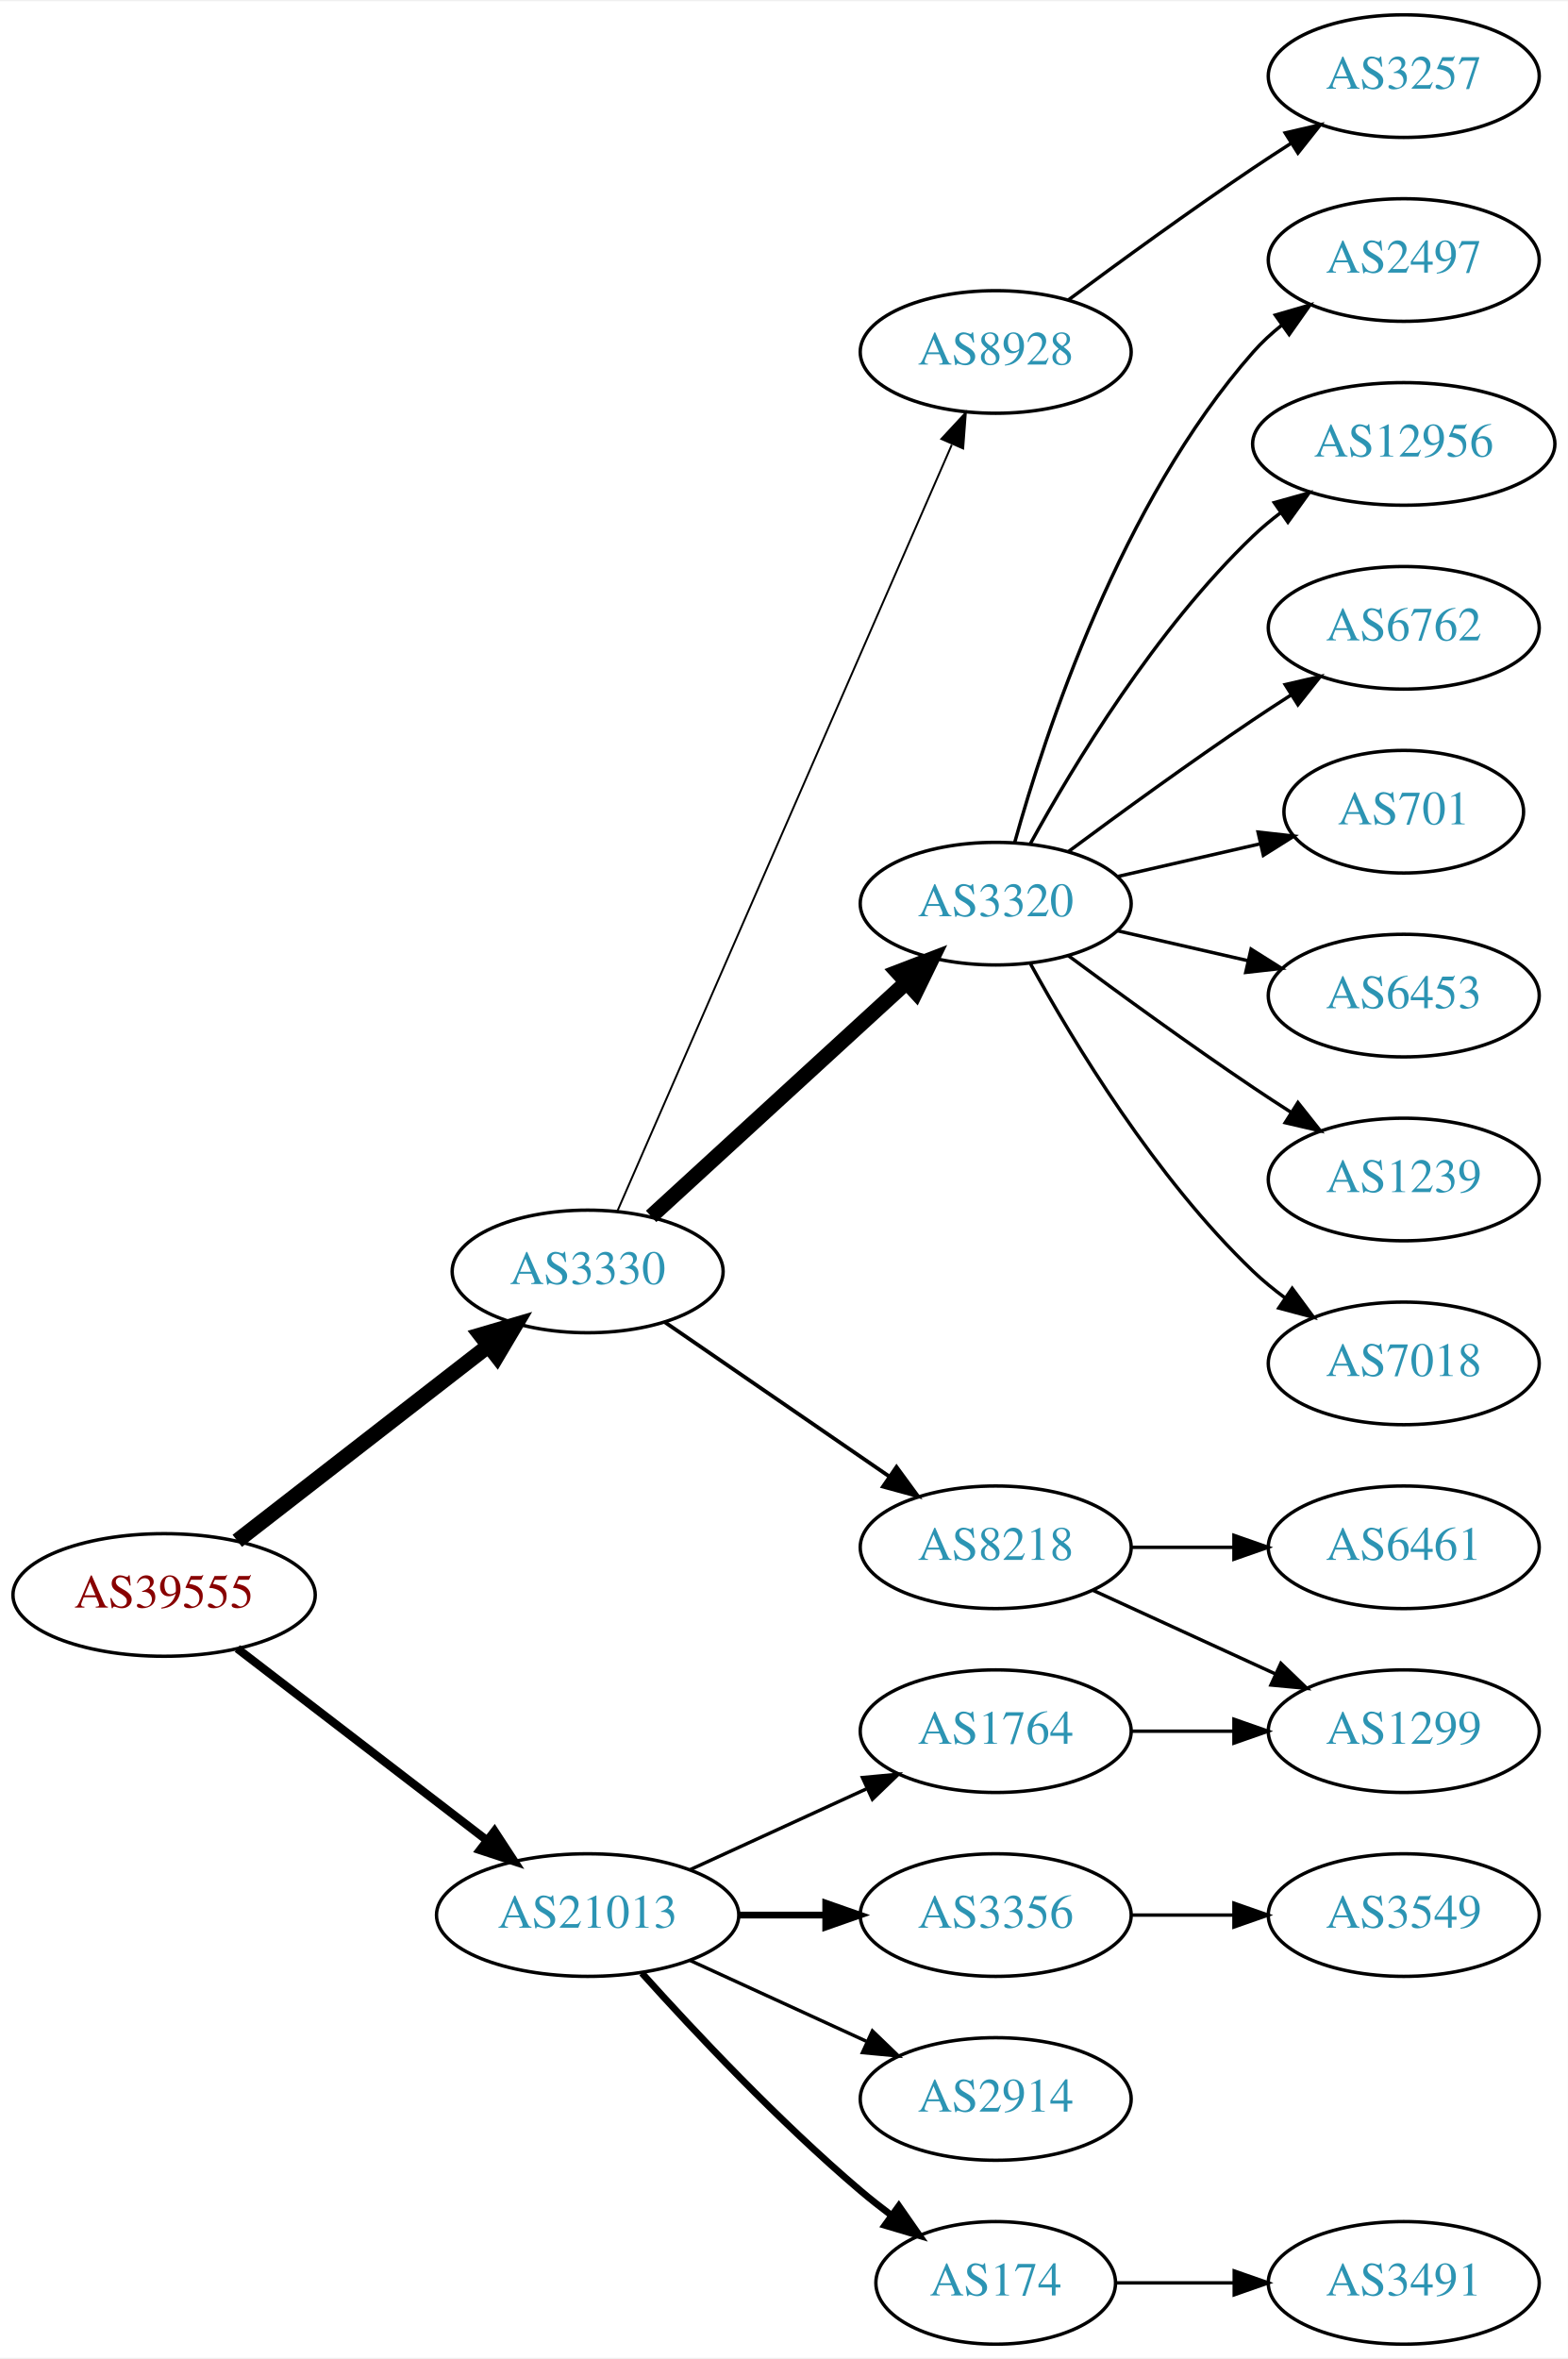
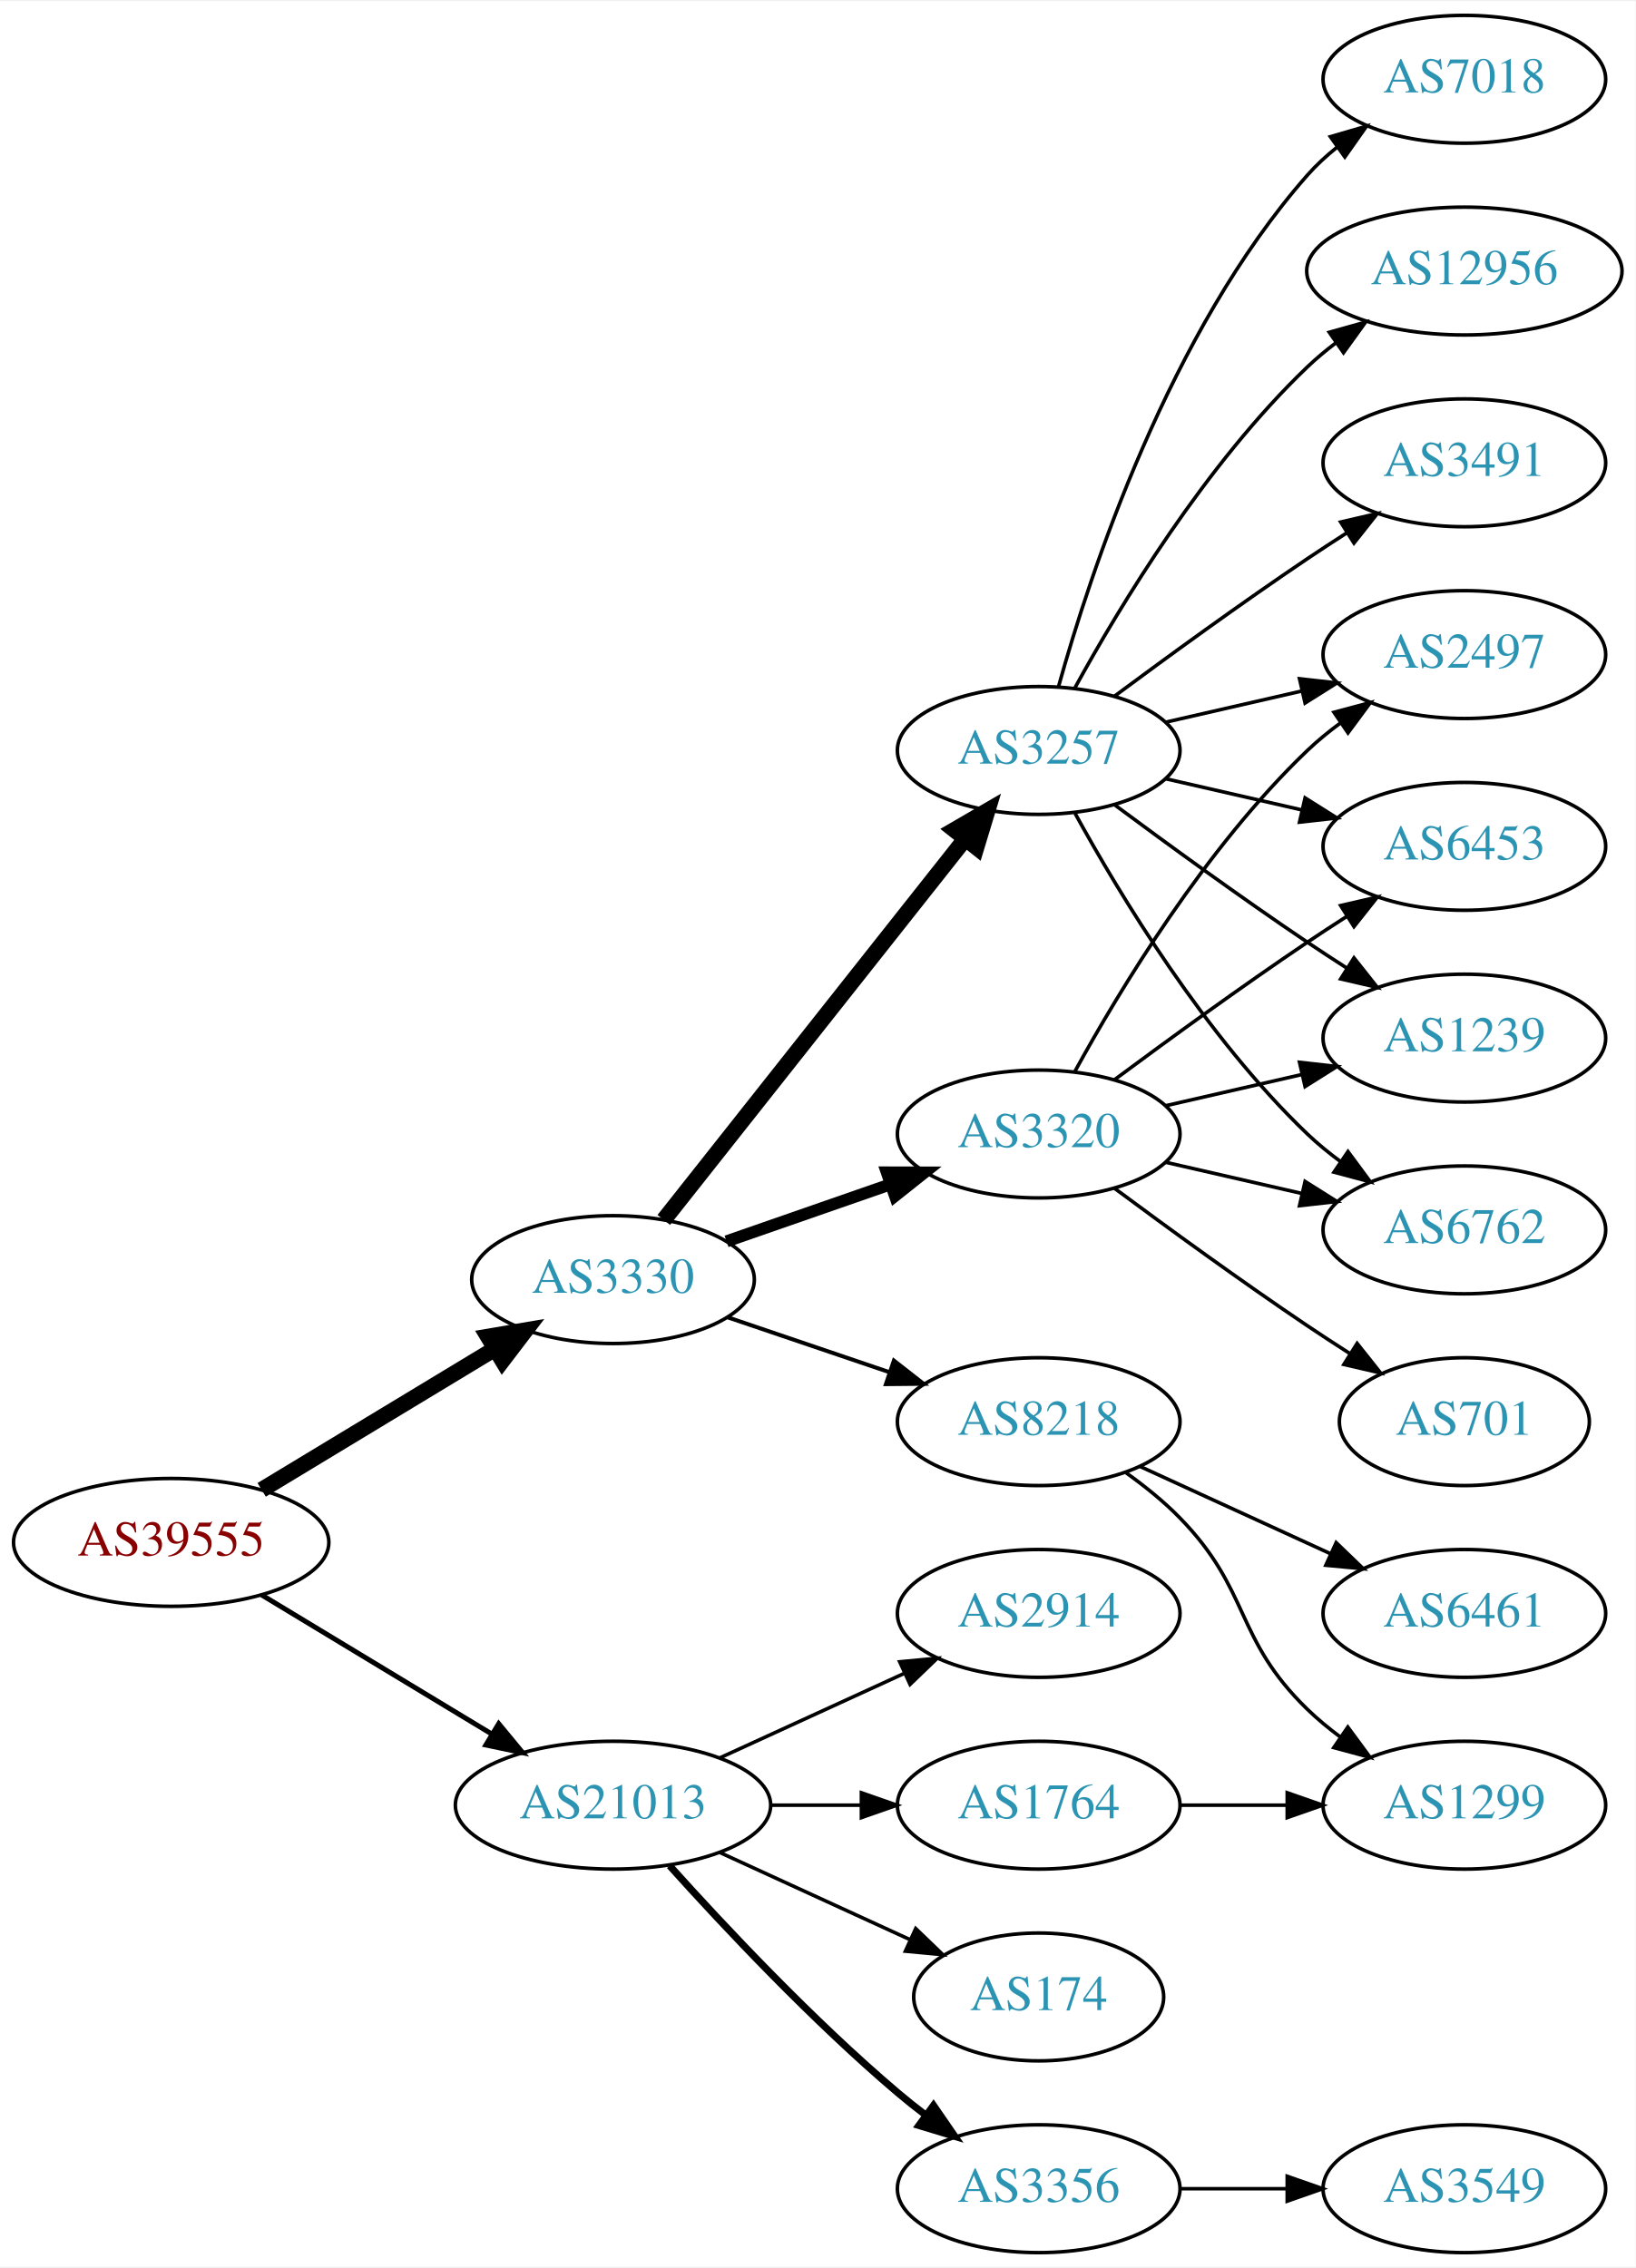
- <svg xmlns="http://www.w3.org/2000/svg" xmlns:xlink="http://www.w3.org/1999/xlink" width="460pt" height="692pt" viewBox="0.00 0.00 460.47 692.00">
-   <g id="graph0" class="graph" transform="scale(1 1) rotate(0) translate(4 688)">
-     <polygon fill="white" stroke="none" points="-4,4 -4,-688 456.469,-688 456.469,4 -4,4" />
+ <svg xmlns="http://www.w3.org/2000/svg" xmlns:xlink="http://www.w3.org/1999/xlink" width="460pt" height="638pt" viewBox="0.00 0.00 460.47 638.00">
+   <g id="graph0" class="graph" transform="scale(1 1) rotate(0) translate(4 634)">
+     <polygon fill="white" stroke="none" points="-4,4 -4,-634 456.469,-634 456.469,4 -4,4" />
    <g id="node1" class="node">
      <g id="a_node1">
        <a xlink:href="/asn/39555" xlink:title="AS39555 ~ Stadtwerke Schwaz GmbH [AT]">
-           <ellipse fill="#ffffff" stroke="black" cx="44.196" cy="-220" rx="44.393" ry="18" />
-           <text text-anchor="middle" x="44.196" y="-216.3" font-family="Times,serif" font-size="14.00" fill="#880000">AS39555</text>
+           <ellipse fill="#ffffff" stroke="black" cx="44.196" cy="-200" rx="44.393" ry="18" />
+           <text text-anchor="middle" x="44.196" y="-196.3" font-family="Times,serif" font-size="14.00" fill="#880000">AS39555</text>
        </a>
      </g>
    </g>
    <g id="node2" class="node">
      <g id="a_node2">
        <a xlink:href="/asn/3330" xlink:title="AS3330 ~ Vienna, Austria [AT]">
-           <ellipse fill="#ffffff" stroke="black" cx="168.588" cy="-315" rx="39.794" ry="18" />
-           <text text-anchor="middle" x="168.588" y="-311.3" font-family="Times,serif" font-size="14.00" fill="#2c94b3">AS3330</text>
+           <ellipse fill="#ffffff" stroke="black" cx="168.588" cy="-274" rx="39.794" ry="18" />
+           <text text-anchor="middle" x="168.588" y="-270.3" font-family="Times,serif" font-size="14.00" fill="#2c94b3">AS3330</text>
        </a>
      </g>
    </g>
    <g id="edge1" class="edge">
-       <path fill="none" stroke="black" stroke-width="4.5" d="M65.682,-235.901C85.836,-251.544 116.772,-275.557 139.272,-293.021" />
-       <polygon fill="black" stroke="black" stroke-width="4.5" points="137.129,-296.342 147.443,-299.363 141.958,-290.121 137.129,-296.342" />
+       <path fill="none" stroke="black" stroke-width="4.5" d="M69.67,-214.797C88.508,-226.187 114.713,-242.031 135.274,-254.462" />
+       <polygon fill="black" stroke="black" stroke-width="4.5" points="133.394,-257.927 143.989,-259.731 137.468,-251.188 133.394,-257.927" />
    </g>
    <g id="node3" class="node">
      <g id="a_node3">
        <a xlink:href="/asn/21013" xlink:title="AS21013 ~ Wels, AT [AT]">
          <ellipse fill="#ffffff" stroke="black" cx="168.588" cy="-126" rx="44.393" ry="18" />
          <text text-anchor="middle" x="168.588" y="-122.3" font-family="Times,serif" font-size="14.00" fill="#2c94b3">AS21013</text>
        </a>
      </g>
    </g>
    <g id="edge2" class="edge">
-       <path fill="none" stroke="black" stroke-width="2.455" d="M65.682,-204.267C85.715,-188.88 116.402,-165.312 138.867,-148.058" />
-       <polygon fill="black" stroke="black" stroke-width="2.455" points="141.237,-150.652 147.036,-141.785 136.973,-145.1 141.237,-150.652" />
+       <path fill="none" stroke="black" stroke-width="1.406" d="M69.67,-185.203C88.265,-173.96 114.038,-158.377 134.475,-146.021" />
+       <polygon fill="black" stroke="black" stroke-width="1.406" points="136.41,-148.941 143.157,-140.772 132.789,-142.95 136.41,-148.941" />
    </g>
    <g id="node4" class="node">
      <g id="a_node4">
-         <a xlink:href="/asn/3320" xlink:title="AS3320 ~ DTAG [DE]">
+         <a xlink:href="/asn/3257" xlink:title="AS3257 ~ GTT [DE]">
          <ellipse fill="#ffffff" stroke="black" cx="288.431" cy="-423" rx="39.794" ry="18" />
-           <text text-anchor="middle" x="288.431" y="-419.3" font-family="Times,serif" font-size="14.00" fill="#2c94b3">AS3320</text>
+           <text text-anchor="middle" x="288.431" y="-419.3" font-family="Times,serif" font-size="14.00" fill="#2c94b3">AS3257</text>
        </a>
      </g>
    </g>
    <g id="edge3" class="edge">
-       <path fill="none" stroke="black" stroke-width="4.5" d="M187.23,-331.169C207.103,-349.382 239.566,-379.133 262.135,-399.817" />
-       <polygon fill="black" stroke="black" stroke-width="4.5" points="259.635,-402.867 269.668,-406.721 264.956,-397.061 259.635,-402.867" />
+       <path fill="none" stroke="black" stroke-width="4.5" d="M182.877,-290.803C203.565,-316.96 243.59,-367.568 267.67,-398.014" />
+       <polygon fill="black" stroke="black" stroke-width="4.5" points="264.718,-400.629 274.01,-406.03 270.895,-395.744 264.718,-400.629" />
    </g>
    <g id="node5" class="node">
      <g id="a_node5">
+         <a xlink:href="/asn/3320" xlink:title="AS3320 ~ DTAG [DE]">
+           <ellipse fill="#ffffff" stroke="black" cx="288.431" cy="-315" rx="39.794" ry="18" />
+           <text text-anchor="middle" x="288.431" y="-311.3" font-family="Times,serif" font-size="14.00" fill="#2c94b3">AS3320</text>
+         </a>
+       </g>
+     </g>
+     <g id="edge4" class="edge">
+       <path fill="none" stroke="black" stroke-width="3.375" d="M200.55,-284.772C214.647,-289.677 231.523,-295.548 246.636,-300.807" />
+       <polygon fill="black" stroke="black" stroke-width="3.375" points="245.672,-304.177 256.267,-304.157 247.972,-297.566 245.672,-304.177" />
+     </g>
+     <g id="node6" class="node">
+       <g id="a_node6">
        <a xlink:href="/asn/8218" xlink:title="AS8218 ~ legacy Neotelecoms [FR]">
          <ellipse fill="#ffffff" stroke="black" cx="288.431" cy="-234" rx="39.794" ry="18" />
          <text text-anchor="middle" x="288.431" y="-230.3" font-family="Times,serif" font-size="14.00" fill="#2c94b3">AS8218</text>
        </a>
      </g>
    </g>
-     <g id="edge4" class="edge">
-       <path fill="none" stroke="black" stroke-width="1.125" d="M191.202,-300.143C209.691,-287.435 236.505,-269.005 257.134,-254.825" />
-       <polygon fill="black" stroke="black" stroke-width="1.125" points="259.296,-257.586 265.555,-249.037 255.331,-251.817 259.296,-257.586" />
-     </g>
-     <g id="node6" class="node">
-       <g id="a_node6">
-         <a xlink:href="/asn/8928" xlink:title="AS8928 ~ INTEROUTE [GB]">
-           <ellipse fill="#ffffff" stroke="black" cx="288.431" cy="-585" rx="39.794" ry="18" />
-           <text text-anchor="middle" x="288.431" y="-581.3" font-family="Times,serif" font-size="14.00" fill="#2c94b3">AS8928</text>
-         </a>
-       </g>
-     </g>
    <g id="edge5" class="edge">
-       <path fill="none" stroke="black" stroke-width="0.562" d="M177.32,-332.715C197.421,-378.771 251.43,-502.514 275.533,-557.739" />
-       <polygon fill="black" stroke="black" stroke-width="0.562" points="272.462,-559.454 279.67,-567.219 278.878,-556.654 272.462,-559.454" />
+       <path fill="none" stroke="black" stroke-width="1.125" d="M200.858,-263.386C214.842,-258.639 231.513,-252.981 246.475,-247.902" />
+       <polygon fill="black" stroke="black" stroke-width="1.125" points="247.67,-251.192 256.014,-244.664 245.42,-244.564 247.67,-251.192" />
    </g>
    <g id="node17" class="node">
      <g id="a_node17">
-         <a xlink:href="/asn/1764" xlink:title="AS1764 ~ NEXTLAYER-AS [AT]">
-           <ellipse fill="#ffffff" stroke="black" cx="288.431" cy="-180" rx="39.794" ry="18" />
-           <text text-anchor="middle" x="288.431" y="-176.3" font-family="Times,serif" font-size="14.00" fill="#2c94b3">AS1764</text>
-         </a>
-       </g>
-     </g>
-     <g id="edge16" class="edge">
-       <path fill="none" stroke="black" d="M198.718,-139.348C214.329,-146.502 233.727,-155.391 250.399,-163.03" />
-       <polygon fill="black" stroke="black" points="249.302,-166.378 259.851,-167.362 252.218,-160.014 249.302,-166.378" />
+         <a xlink:href="/asn/174" xlink:title="AS174 ~ Cogent Communications [US]">
+           <ellipse fill="#ffffff" stroke="black" cx="288.431" cy="-72" rx="35.194" ry="18" />
+           <text text-anchor="middle" x="288.431" y="-68.3" font-family="Times,serif" font-size="14.00" fill="#2c94b3">AS174</text>
+         </a>
+       </g>
+     </g>
+     <g id="edge20" class="edge">
+       <path fill="none" stroke="black" d="M198.718,-112.652C214.935,-105.22 235.238,-95.917 252.327,-88.086" />
+       <polygon fill="black" stroke="black" points="253.811,-91.256 261.444,-83.908 250.895,-84.892 253.811,-91.256" />
    </g>
    <g id="node18" class="node">
      <g id="a_node18">
        <a xlink:href="/asn/3356" xlink:title="AS3356 ~ Level 3 Parent, LLC [US]">
-           <ellipse fill="#ffffff" stroke="black" cx="288.431" cy="-126" rx="39.794" ry="18" />
-           <text text-anchor="middle" x="288.431" y="-122.3" font-family="Times,serif" font-size="14.00" fill="#2c94b3">AS3356</text>
-         </a>
-       </g>
-     </g>
-     <g id="edge17" class="edge">
-       <path fill="none" stroke="black" stroke-width="2" d="M212.799,-126C221.112,-126 229.875,-126 238.357,-126" />
-       <polygon fill="black" stroke="black" stroke-width="2" points="238.516,-129.5 248.516,-126 238.516,-122.5 238.516,-129.5" />
+           <ellipse fill="#ffffff" stroke="black" cx="288.431" cy="-18" rx="39.794" ry="18" />
+           <text text-anchor="middle" x="288.431" y="-14.3" font-family="Times,serif" font-size="14.00" fill="#2c94b3">AS3356</text>
+         </a>
+       </g>
+     </g>
+     <g id="edge21" class="edge">
+       <path fill="none" stroke="black" stroke-width="2" d="M184.521,-108.956C199.847,-91.903 224.782,-65.35 248.784,-45 251.281,-42.883 253.942,-40.768 256.653,-38.707" />
+       <polygon fill="black" stroke="black" stroke-width="2" points="258.819,-41.459 264.83,-32.734 254.69,-35.806 258.819,-41.459" />
    </g>
    <g id="node19" class="node">
      <g id="a_node19">
-         <a xlink:href="/asn/174" xlink:title="AS174 ~ Cogent Communications [US]">
-           <ellipse fill="#ffffff" stroke="black" cx="288.431" cy="-18" rx="35.194" ry="18" />
-           <text text-anchor="middle" x="288.431" y="-14.3" font-family="Times,serif" font-size="14.00" fill="#2c94b3">AS174</text>
-         </a>
-       </g>
-     </g>
-     <g id="edge18" class="edge">
-       <path fill="none" stroke="black" stroke-width="2" d="M184.521,-108.956C199.847,-91.903 224.782,-65.35 248.784,-45 251.637,-42.582 254.702,-40.167 257.813,-37.831" />
-       <polygon fill="black" stroke="black" stroke-width="2" points="259.986,-40.578 266.041,-31.884 255.886,-34.905 259.986,-40.578" />
+         <a xlink:href="/asn/2914" xlink:title="AS2914 ~ NTT America, Inc. [US]">
+           <ellipse fill="#ffffff" stroke="black" cx="288.431" cy="-180" rx="39.794" ry="18" />
+           <text text-anchor="middle" x="288.431" y="-176.3" font-family="Times,serif" font-size="14.00" fill="#2c94b3">AS2914</text>
+         </a>
+       </g>
+     </g>
+     <g id="edge22" class="edge">
+       <path fill="none" stroke="black" d="M198.718,-139.348C214.329,-146.502 233.727,-155.391 250.399,-163.03" />
+       <polygon fill="black" stroke="black" points="249.302,-166.378 259.851,-167.362 252.218,-160.014 249.302,-166.378" />
    </g>
    <g id="node20" class="node">
      <g id="a_node20">
-         <a xlink:href="/asn/2914" xlink:title="AS2914 ~ NTT America, Inc. [US]">
-           <ellipse fill="#ffffff" stroke="black" cx="288.431" cy="-72" rx="39.794" ry="18" />
-           <text text-anchor="middle" x="288.431" y="-68.3" font-family="Times,serif" font-size="14.00" fill="#2c94b3">AS2914</text>
-         </a>
-       </g>
-     </g>
-     <g id="edge19" class="edge">
-       <path fill="none" stroke="black" d="M198.718,-112.652C214.329,-105.498 233.727,-96.609 250.399,-88.969" />
-       <polygon fill="black" stroke="black" points="252.218,-91.986 259.851,-84.638 249.302,-85.622 252.218,-91.986" />
+         <a xlink:href="/asn/1764" xlink:title="AS1764 ~ NEXTLAYER-AS [AT]">
+           <ellipse fill="#ffffff" stroke="black" cx="288.431" cy="-126" rx="39.794" ry="18" />
+           <text text-anchor="middle" x="288.431" y="-122.3" font-family="Times,serif" font-size="14.00" fill="#2c94b3">AS1764</text>
+         </a>
+       </g>
+     </g>
+     <g id="edge23" class="edge">
+       <path fill="none" stroke="black" d="M212.799,-126C221.112,-126 229.875,-126 238.357,-126" />
+       <polygon fill="black" stroke="black" points="238.516,-129.5 248.516,-126 238.516,-122.5 238.516,-129.5" />
    </g>
    <g id="node7" class="node">
      <g id="a_node7">
+         <a xlink:href="/asn/6762" xlink:title="AS6762 ~ TELECOM ITALIA SPARKLE S.p.A. [IT]">
+           <ellipse fill="#ffffff" stroke="black" cx="408.273" cy="-288" rx="39.794" ry="18" />
+           <text text-anchor="middle" x="408.273" y="-284.3" font-family="Times,serif" font-size="14.00" fill="#2c94b3">AS6762</text>
+         </a>
+       </g>
+     </g>
+     <g id="edge6" class="edge">
+       <path fill="none" stroke="black" d="M298.672,-405.287C311.218,-382.439 335.394,-342.389 364.077,-315 366.946,-312.261 370.134,-309.653 373.443,-307.215" />
+       <polygon fill="black" stroke="black" points="375.507,-310.044 381.803,-301.523 371.567,-304.258 375.507,-310.044" />
+     </g>
+     <g id="node8" class="node">
+       <g id="a_node8">
+         <a xlink:href="/asn/7018" xlink:title="AS7018 ~ AT&amp;T Services, Inc. [US]">
+           <ellipse fill="#ffffff" stroke="black" cx="408.273" cy="-612" rx="39.794" ry="18" />
+           <text text-anchor="middle" x="408.273" y="-608.3" font-family="Times,serif" font-size="14.00" fill="#2c94b3">AS7018</text>
+         </a>
+       </g>
+     </g>
+     <g id="edge7" class="edge">
+       <path fill="none" stroke="black" d="M294.004,-440.946C302.909,-472.995 325.194,-540.842 364.077,-585 366.561,-587.821 369.411,-590.449 372.437,-592.871" />
+       <polygon fill="black" stroke="black" points="370.554,-595.828 380.726,-598.791 374.622,-590.131 370.554,-595.828" />
+     </g>
+     <g id="node9" class="node">
+       <g id="a_node9">
+         <a xlink:href="/asn/2497" xlink:title="AS2497 ~ Internet Initiative Japan Inc. [JP]">
+           <ellipse fill="#ffffff" stroke="black" cx="408.273" cy="-450" rx="39.794" ry="18" />
+           <text text-anchor="middle" x="408.273" y="-446.3" font-family="Times,serif" font-size="14.00" fill="#2c94b3">AS2497</text>
+         </a>
+       </g>
+     </g>
+     <g id="edge8" class="edge">
+       <path fill="none" stroke="black" d="M324.15,-430.955C336.15,-433.704 349.771,-436.825 362.463,-439.733" />
+       <polygon fill="black" stroke="black" points="361.866,-443.187 372.395,-442.009 363.429,-436.364 361.866,-443.187" />
+     </g>
+     <g id="node10" class="node">
+       <g id="a_node10">
+         <a xlink:href="/asn/12956" xlink:title="AS12956 ~ TELXIUS [ES]">
+           <ellipse fill="#ffffff" stroke="black" cx="408.273" cy="-558" rx="44.393" ry="18" />
+           <text text-anchor="middle" x="408.273" y="-554.3" font-family="Times,serif" font-size="14.00" fill="#2c94b3">AS12956</text>
+         </a>
+       </g>
+     </g>
+     <g id="edge9" class="edge">
+       <path fill="none" stroke="black" d="M298.672,-440.713C311.218,-463.561 335.394,-503.611 364.077,-531 366.584,-533.393 369.335,-535.687 372.197,-537.855" />
+       <polygon fill="black" stroke="black" points="370.244,-540.759 380.448,-543.61 374.249,-535.018 370.244,-540.759" />
+     </g>
+     <g id="node11" class="node">
+       <g id="a_node11">
+         <a xlink:href="/asn/3491" xlink:title="AS3491 ~ PCCW Global, Inc. [US]">
+           <ellipse fill="#ffffff" stroke="black" cx="408.273" cy="-504" rx="39.794" ry="18" />
+           <text text-anchor="middle" x="408.273" y="-500.3" font-family="Times,serif" font-size="14.00" fill="#2c94b3">AS3491</text>
+         </a>
+       </g>
+     </g>
+     <g id="edge10" class="edge">
+       <path fill="none" stroke="black" d="M309.761,-438.277C324.623,-449.304 345.368,-464.407 364.077,-477 367.626,-479.389 371.377,-481.839 375.125,-484.242" />
+       <polygon fill="black" stroke="black" points="373.451,-487.325 383.774,-489.712 377.193,-481.409 373.451,-487.325" />
+     </g>
+     <g id="node12" class="node">
+       <g id="a_node12">
        <a xlink:href="/asn/6453" xlink:title="AS6453 ~ TATA COMMUNICATIONS (AMERICA) INC [US]">
          <ellipse fill="#ffffff" stroke="black" cx="408.273" cy="-396" rx="39.794" ry="18" />
          <text text-anchor="middle" x="408.273" y="-392.3" font-family="Times,serif" font-size="14.00" fill="#2c94b3">AS6453</text>
        </a>
      </g>
    </g>
-     <g id="edge6" class="edge">
+     <g id="edge11" class="edge">
      <path fill="none" stroke="black" d="M324.15,-415.045C336.15,-412.296 349.771,-409.175 362.463,-406.267" />
      <polygon fill="black" stroke="black" points="363.429,-409.636 372.395,-403.991 361.866,-402.813 363.429,-409.636" />
    </g>
-     <g id="node8" class="node">
-       <g id="a_node8">
+     <g id="node13" class="node">
+       <g id="a_node13">
        <a xlink:href="/asn/1239" xlink:title="AS1239 ~ Sprint [US]">
          <ellipse fill="#ffffff" stroke="black" cx="408.273" cy="-342" rx="39.794" ry="18" />
          <text text-anchor="middle" x="408.273" y="-338.3" font-family="Times,serif" font-size="14.00" fill="#2c94b3">AS1239</text>
        </a>
      </g>
    </g>
-     <g id="edge7" class="edge">
+     <g id="edge12" class="edge">
      <path fill="none" stroke="black" d="M309.761,-407.723C324.623,-396.696 345.368,-381.593 364.077,-369 367.626,-366.611 371.377,-364.161 375.125,-361.758" />
      <polygon fill="black" stroke="black" points="377.193,-364.591 383.774,-356.288 373.451,-358.675 377.193,-364.591" />
    </g>
-     <g id="node9" class="node">
-       <g id="a_node9">
-         <a xlink:href="/asn/7018" xlink:title="AS7018 ~ AT&amp;T Services, Inc. [US]">
-           <ellipse fill="#ffffff" stroke="black" cx="408.273" cy="-288" rx="39.794" ry="18" />
-           <text text-anchor="middle" x="408.273" y="-284.3" font-family="Times,serif" font-size="14.00" fill="#2c94b3">AS7018</text>
-         </a>
-       </g>
-     </g>
-     <g id="edge8" class="edge">
-       <path fill="none" stroke="black" d="M298.672,-405.287C311.218,-382.439 335.394,-342.389 364.077,-315 366.946,-312.261 370.134,-309.653 373.443,-307.215" />
-       <polygon fill="black" stroke="black" points="375.507,-310.044 381.803,-301.523 371.567,-304.258 375.507,-310.044" />
-     </g>
-     <g id="node10" class="node">
-       <g id="a_node10">
-         <a xlink:href="/asn/2497" xlink:title="AS2497 ~ Internet Initiative Japan Inc. [JP]">
-           <ellipse fill="#ffffff" stroke="black" cx="408.273" cy="-612" rx="39.794" ry="18" />
-           <text text-anchor="middle" x="408.273" y="-608.3" font-family="Times,serif" font-size="14.00" fill="#2c94b3">AS2497</text>
-         </a>
-       </g>
-     </g>
-     <g id="edge9" class="edge">
-       <path fill="none" stroke="black" d="M294.004,-440.946C302.909,-472.995 325.194,-540.842 364.077,-585 366.561,-587.821 369.411,-590.449 372.437,-592.871" />
-       <polygon fill="black" stroke="black" points="370.554,-595.828 380.726,-598.791 374.622,-590.131 370.554,-595.828" />
-     </g>
-     <g id="node11" class="node">
-       <g id="a_node11">
-         <a xlink:href="/asn/12956" xlink:title="AS12956 ~ TELXIUS [ES]">
-           <ellipse fill="#ffffff" stroke="black" cx="408.273" cy="-558" rx="44.393" ry="18" />
-           <text text-anchor="middle" x="408.273" y="-554.3" font-family="Times,serif" font-size="14.00" fill="#2c94b3">AS12956</text>
-         </a>
-       </g>
-     </g>
-     <g id="edge10" class="edge">
-       <path fill="none" stroke="black" d="M298.672,-440.713C311.218,-463.561 335.394,-503.611 364.077,-531 366.584,-533.393 369.335,-535.687 372.197,-537.855" />
-       <polygon fill="black" stroke="black" points="370.244,-540.759 380.448,-543.61 374.249,-535.018 370.244,-540.759" />
-     </g>
-     <g id="node12" class="node">
-       <g id="a_node12">
-         <a xlink:href="/asn/6762" xlink:title="AS6762 ~ TELECOM ITALIA SPARKLE S.p.A. [IT]">
-           <ellipse fill="#ffffff" stroke="black" cx="408.273" cy="-504" rx="39.794" ry="18" />
-           <text text-anchor="middle" x="408.273" y="-500.3" font-family="Times,serif" font-size="14.00" fill="#2c94b3">AS6762</text>
-         </a>
-       </g>
-     </g>
-     <g id="edge11" class="edge">
-       <path fill="none" stroke="black" d="M309.761,-438.277C324.623,-449.304 345.368,-464.407 364.077,-477 367.626,-479.389 371.377,-481.839 375.125,-484.242" />
-       <polygon fill="black" stroke="black" points="373.451,-487.325 383.774,-489.712 377.193,-481.409 373.451,-487.325" />
-     </g>
-     <g id="node13" class="node">
-       <g id="a_node13">
-         <a xlink:href="/asn/701" xlink:title="AS701 ~ UUNET [US]">
-           <ellipse fill="#ffffff" stroke="black" cx="408.273" cy="-450" rx="35.194" ry="18" />
-           <text text-anchor="middle" x="408.273" y="-446.3" font-family="Times,serif" font-size="14.00" fill="#2c94b3">AS701</text>
-         </a>
-       </g>
-     </g>
-     <g id="edge12" class="edge">
-       <path fill="none" stroke="black" d="M324.15,-430.955C337.243,-433.955 352.265,-437.396 365.906,-440.522" />
-       <polygon fill="black" stroke="black" points="365.484,-444.016 376.013,-442.838 367.047,-437.193 365.484,-444.016" />
+     <g id="edge17" class="edge">
+       <path fill="none" stroke="black" d="M324.15,-307.045C336.15,-304.296 349.771,-301.175 362.463,-298.267" />
+       <polygon fill="black" stroke="black" points="363.429,-301.636 372.395,-295.991 361.866,-294.813 363.429,-301.636" />
+     </g>
+     <g id="edge16" class="edge">
+       <path fill="none" stroke="black" d="M298.672,-332.713C311.218,-355.561 335.394,-395.611 364.077,-423 366.946,-425.739 370.134,-428.347 373.443,-430.785" />
+       <polygon fill="black" stroke="black" points="371.567,-433.742 381.803,-436.477 375.507,-427.956 371.567,-433.742" />
+     </g>
+     <g id="edge13" class="edge">
+       <path fill="none" stroke="black" d="M309.761,-330.277C324.623,-341.304 345.368,-356.407 364.077,-369 367.626,-371.389 371.377,-373.839 375.125,-376.242" />
+       <polygon fill="black" stroke="black" points="373.451,-379.325 383.774,-381.712 377.193,-373.409 373.451,-379.325" />
+     </g>
+     <g id="edge15" class="edge">
+       <path fill="none" stroke="black" d="M324.15,-322.955C336.15,-325.704 349.771,-328.825 362.463,-331.733" />
+       <polygon fill="black" stroke="black" points="361.866,-335.187 372.395,-334.009 363.429,-328.364 361.866,-335.187" />
    </g>
    <g id="node14" class="node">
      <g id="a_node14">
-         <a xlink:href="/asn/6461" xlink:title="AS6461 ~ Zayo Bandwidth [US]">
-           <ellipse fill="#ffffff" stroke="black" cx="408.273" cy="-234" rx="39.794" ry="18" />
-           <text text-anchor="middle" x="408.273" y="-230.3" font-family="Times,serif" font-size="14.00" fill="#2c94b3">AS6461</text>
-         </a>
-       </g>
-     </g>
-     <g id="edge13" class="edge">
-       <path fill="none" stroke="black" d="M328.343,-234C337.897,-234 348.246,-234 358.209,-234" />
-       <polygon fill="black" stroke="black" points="358.402,-237.5 368.402,-234 358.402,-230.5 358.402,-237.5" />
+         <a xlink:href="/asn/701" xlink:title="AS701 ~ UUNET [US]">
+           <ellipse fill="#ffffff" stroke="black" cx="408.273" cy="-234" rx="35.194" ry="18" />
+           <text text-anchor="middle" x="408.273" y="-230.3" font-family="Times,serif" font-size="14.00" fill="#2c94b3">AS701</text>
+         </a>
+       </g>
+     </g>
+     <g id="edge14" class="edge">
+       <path fill="none" stroke="black" d="M309.761,-299.723C324.623,-288.696 345.368,-273.593 364.077,-261 367.895,-258.431 371.945,-255.79 375.975,-253.214" />
+       <polygon fill="black" stroke="black" points="378.079,-256.025 384.669,-247.729 374.344,-250.105 378.079,-256.025" />
    </g>
    <g id="node15" class="node">
      <g id="a_node15">
        <a xlink:href="/asn/1299" xlink:title="AS1299 ~ Telia Carrier [EU]">
+           <ellipse fill="#ffffff" stroke="black" cx="408.273" cy="-126" rx="39.794" ry="18" />
+           <text text-anchor="middle" x="408.273" y="-122.3" font-family="Times,serif" font-size="14.00" fill="#2c94b3">AS1299</text>
+         </a>
+       </g>
+     </g>
+     <g id="edge18" class="edge">
+       <path fill="none" stroke="black" d="M313.025,-219.611C318.281,-215.852 323.613,-211.563 328.077,-207 348.25,-186.383 343.384,-173.094 364.077,-153 366.922,-150.237 370.096,-147.614 373.396,-145.166" />
+       <polygon fill="black" stroke="black" points="375.462,-147.994 381.744,-139.462 371.513,-142.214 375.462,-147.994" />
+     </g>
+     <g id="node16" class="node">
+       <g id="a_node16">
+         <a xlink:href="/asn/6461" xlink:title="AS6461 ~ Zayo Bandwidth [US]">
          <ellipse fill="#ffffff" stroke="black" cx="408.273" cy="-180" rx="39.794" ry="18" />
-           <text text-anchor="middle" x="408.273" y="-176.3" font-family="Times,serif" font-size="14.00" fill="#2c94b3">AS1299</text>
-         </a>
-       </g>
-     </g>
-     <g id="edge14" class="edge">
+           <text text-anchor="middle" x="408.273" y="-176.3" font-family="Times,serif" font-size="14.00" fill="#2c94b3">AS6461</text>
+         </a>
+       </g>
+     </g>
+     <g id="edge19" class="edge">
      <path fill="none" stroke="black" d="M317.06,-221.339C333.017,-214.027 353.287,-204.739 370.57,-196.819" />
      <polygon fill="black" stroke="black" points="372.185,-199.929 379.818,-192.581 369.269,-193.565 372.185,-199.929" />
-     </g>
-     <g id="node16" class="node">
-       <g id="a_node16">
-         <a xlink:href="/asn/3257" xlink:title="AS3257 ~ GTT [DE]">
-           <ellipse fill="#ffffff" stroke="black" cx="408.273" cy="-666" rx="39.794" ry="18" />
-           <text text-anchor="middle" x="408.273" y="-662.3" font-family="Times,serif" font-size="14.00" fill="#2c94b3">AS3257</text>
-         </a>
-       </g>
-     </g>
-     <g id="edge15" class="edge">
-       <path fill="none" stroke="black" d="M309.761,-600.277C324.623,-611.304 345.368,-626.407 364.077,-639 367.626,-641.389 371.377,-643.839 375.125,-646.242" />
-       <polygon fill="black" stroke="black" points="373.451,-649.325 383.774,-651.712 377.193,-643.409 373.451,-649.325" />
-     </g>
-     <g id="edge20" class="edge">
-       <path fill="none" stroke="black" d="M328.343,-180C337.897,-180 348.246,-180 358.209,-180" />
-       <polygon fill="black" stroke="black" points="358.402,-183.5 368.402,-180 358.402,-176.5 358.402,-183.5" />
    </g>
    <g id="node21" class="node">
      <g id="a_node21">
        <a xlink:href="/asn/3549" xlink:title="AS3549 ~ Level 3 Parent, LLC [US]">
-           <ellipse fill="#ffffff" stroke="black" cx="408.273" cy="-126" rx="39.794" ry="18" />
-           <text text-anchor="middle" x="408.273" y="-122.3" font-family="Times,serif" font-size="14.00" fill="#2c94b3">AS3549</text>
-         </a>
-       </g>
-     </g>
-     <g id="edge21" class="edge">
+           <ellipse fill="#ffffff" stroke="black" cx="408.273" cy="-18" rx="39.794" ry="18" />
+           <text text-anchor="middle" x="408.273" y="-14.3" font-family="Times,serif" font-size="14.00" fill="#2c94b3">AS3549</text>
+         </a>
+       </g>
+     </g>
+     <g id="edge24" class="edge">
+       <path fill="none" stroke="black" d="M328.343,-18C337.897,-18 348.246,-18 358.209,-18" />
+       <polygon fill="black" stroke="black" points="358.402,-21.5 368.402,-18 358.402,-14.5 358.402,-21.5" />
+     </g>
+     <g id="edge25" class="edge">
      <path fill="none" stroke="black" d="M328.343,-126C337.897,-126 348.246,-126 358.209,-126" />
      <polygon fill="black" stroke="black" points="358.402,-129.5 368.402,-126 358.402,-122.5 358.402,-129.5" />
    </g>
-     <g id="node22" class="node">
-       <g id="a_node22">
-         <a xlink:href="/asn/3491" xlink:title="AS3491 ~ PCCW Global, Inc. [US]">
-           <ellipse fill="#ffffff" stroke="black" cx="408.273" cy="-18" rx="39.794" ry="18" />
-           <text text-anchor="middle" x="408.273" y="-14.3" font-family="Times,serif" font-size="14.00" fill="#2c94b3">AS3491</text>
-         </a>
-       </g>
-     </g>
-     <g id="edge22" class="edge">
-       <path fill="none" stroke="black" d="M323.833,-18C334.657,-18 346.824,-18 358.451,-18" />
-       <polygon fill="black" stroke="black" points="358.482,-21.5 368.482,-18 358.482,-14.5 358.482,-21.5" />
-     </g>
  </g>
</svg>
